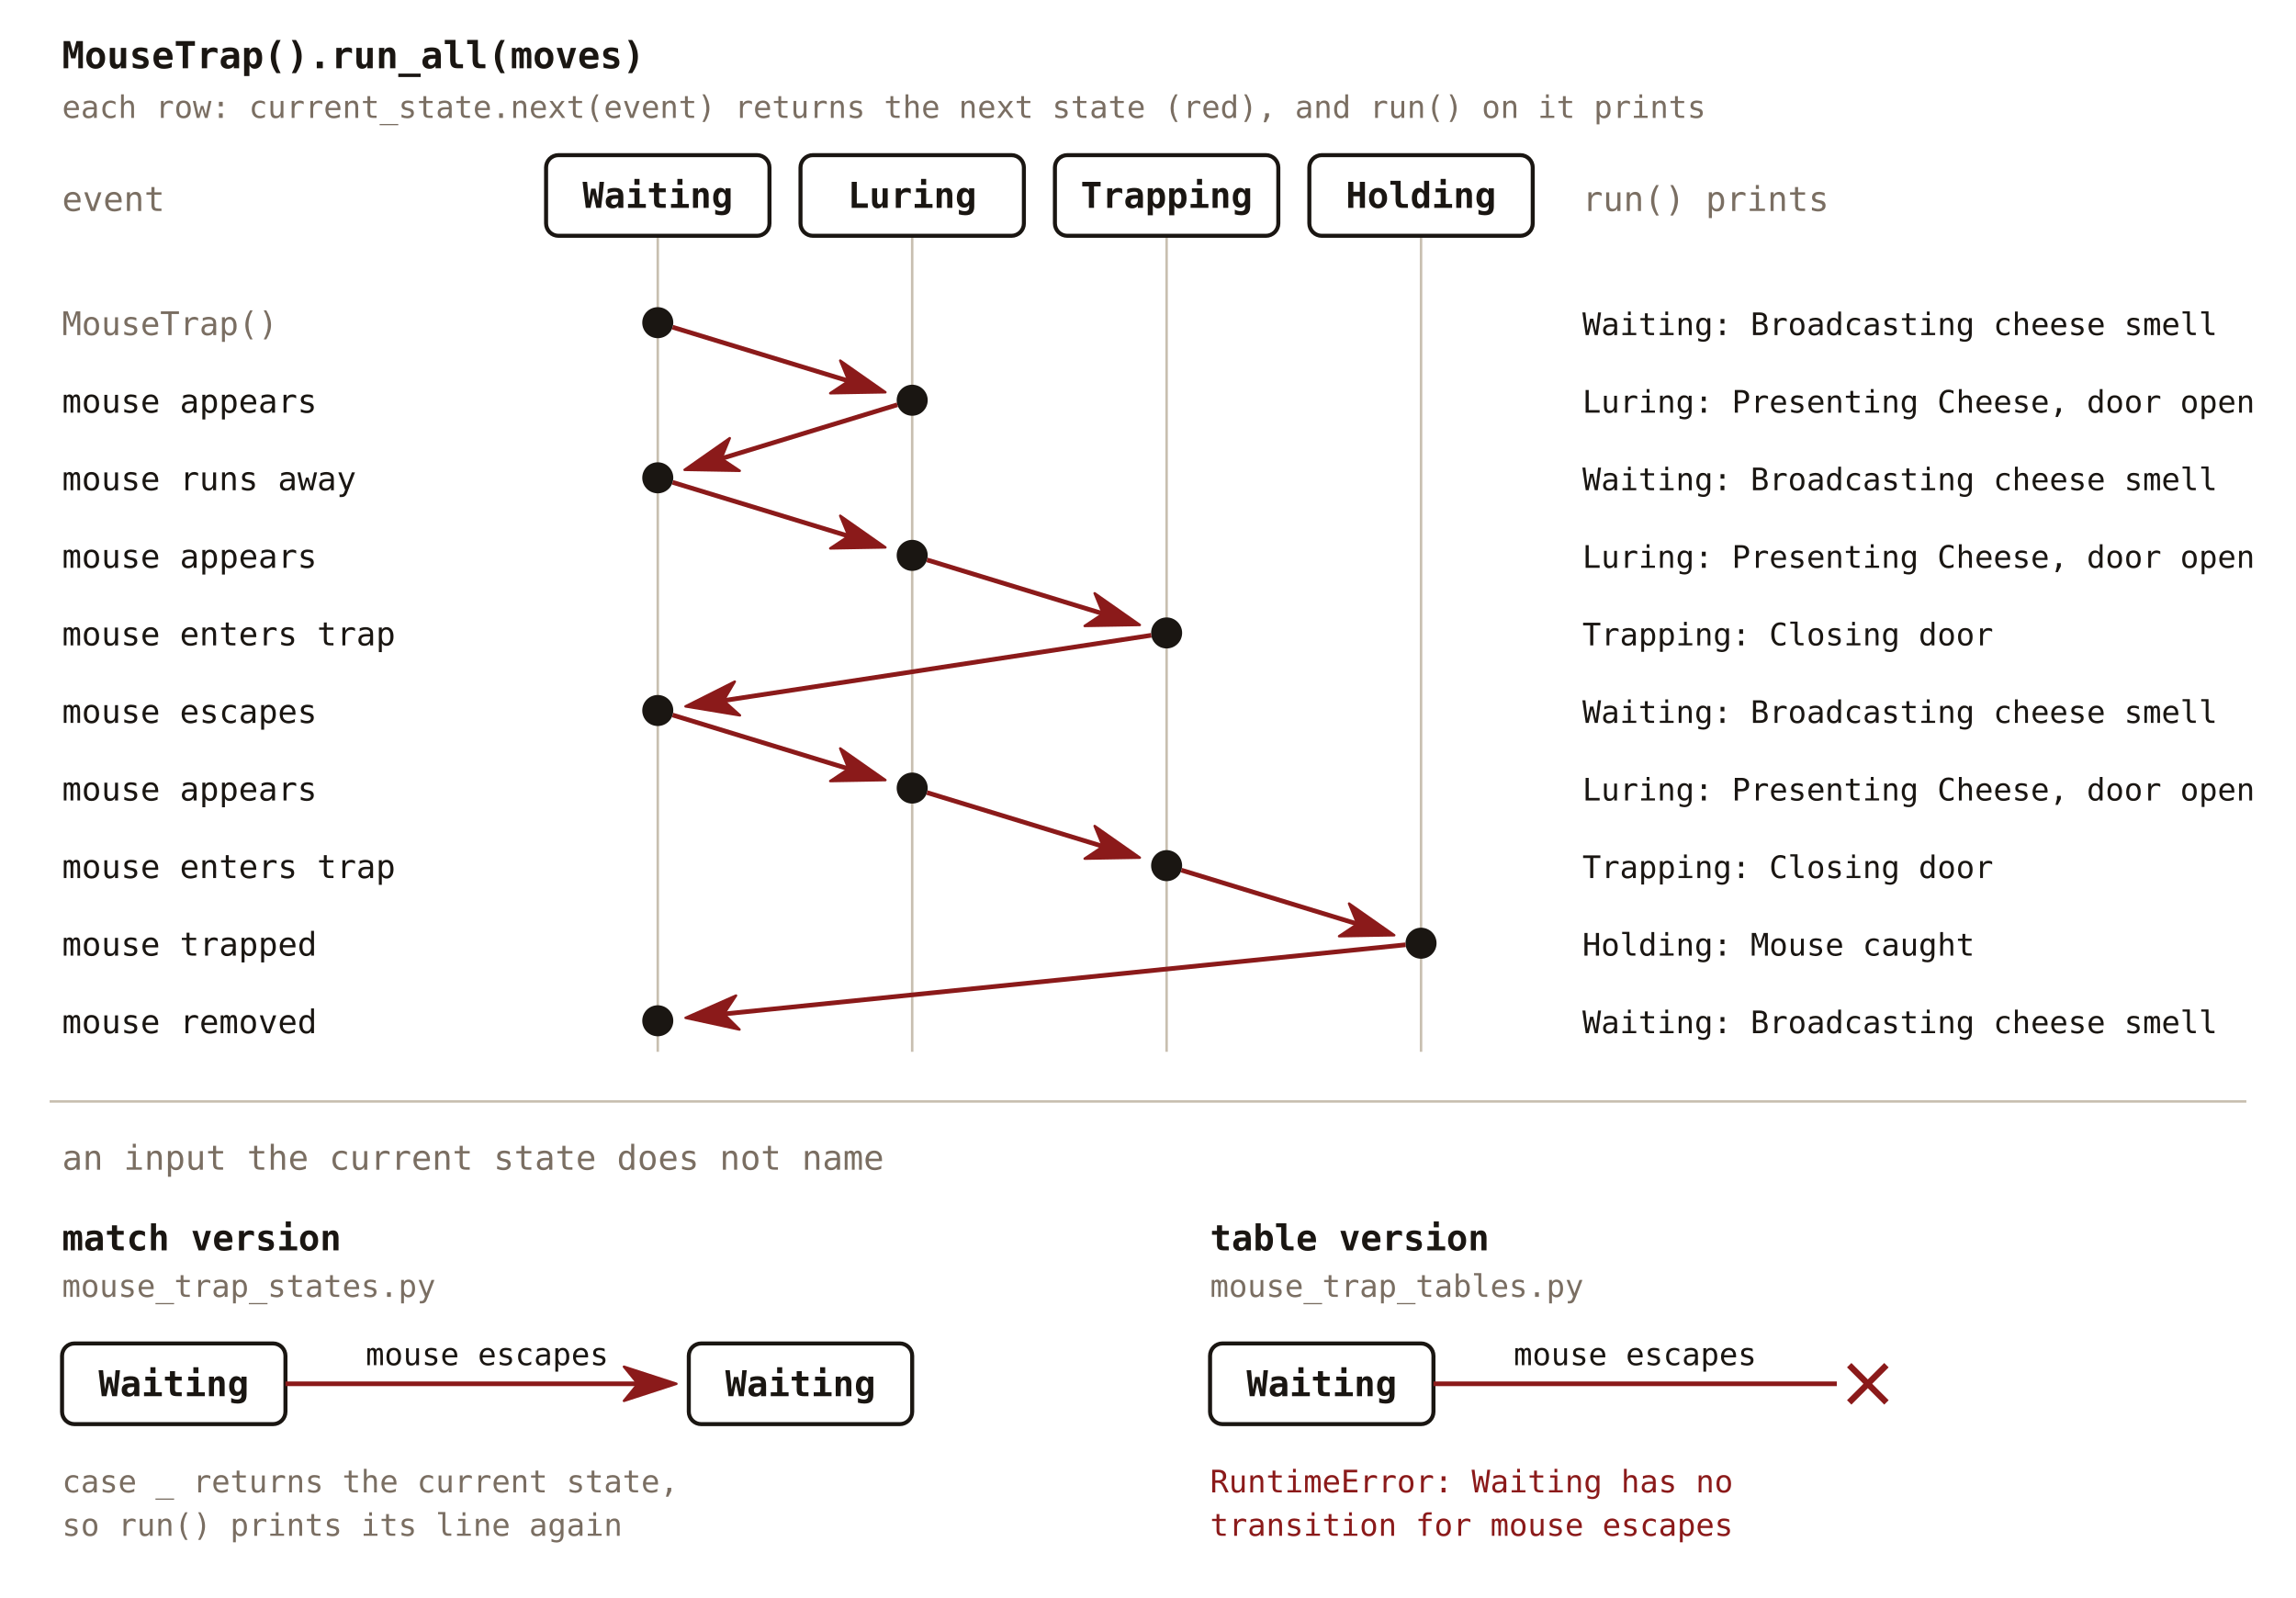
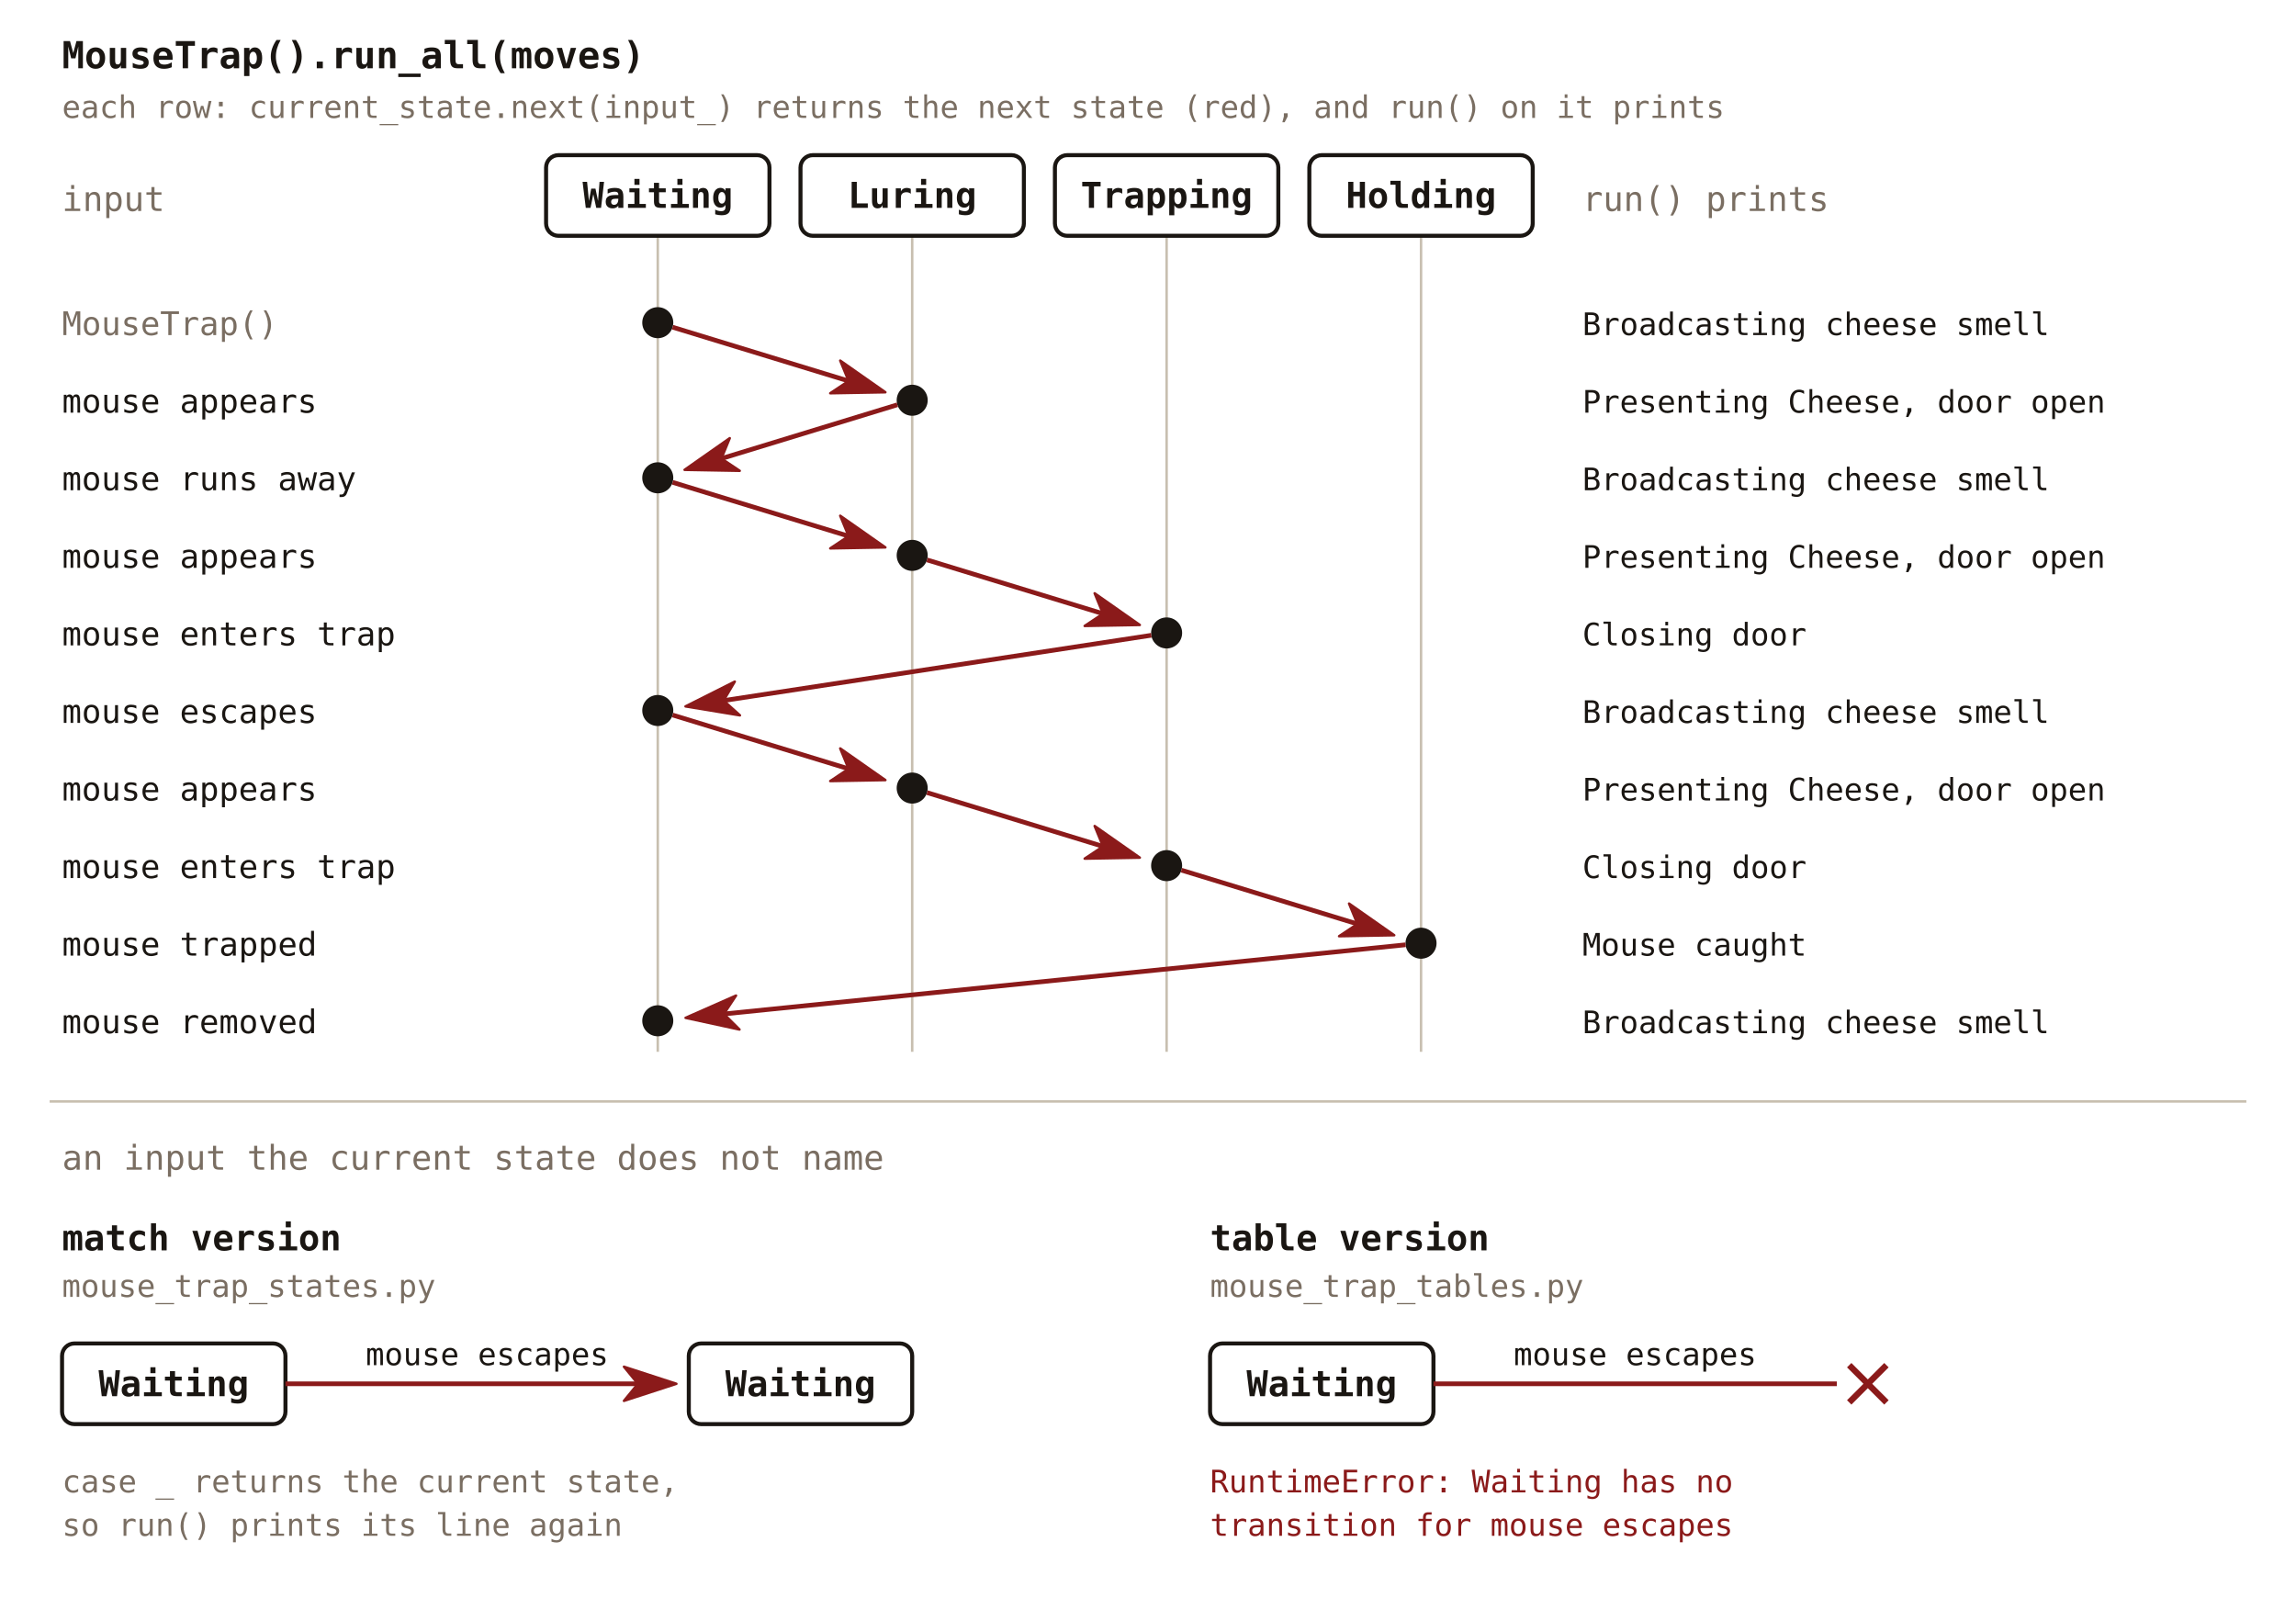
<svg xmlns="http://www.w3.org/2000/svg" viewBox="0 0 740 515" font-family="'JetBrains Mono', Consolas, monospace">
  <defs>
    <marker id="ss-red" viewBox="0 0 18 12" refX="5" refY="6" markerWidth="18" markerHeight="12" orient="auto" markerUnits="userSpaceOnUse">
      <path d="M0.5,0.5 L17.4,6 L0.5,11.5 L5,6 Z" fill="#8b1a1a" stroke="#8b1a1a" stroke-width="0.8" stroke-linejoin="round" />
    </marker>
  </defs>
  <text x="20" y="22" font-size="12" fill="#1a1612" font-weight="bold" text-anchor="start">MouseTrap().run_all(moves)</text>
-   <text x="20" y="38" font-size="10" fill="#7a6e62" text-anchor="start">each row: current_state.next(event) returns the next state (red), and run() on it prints</text>
-   <text x="20" y="68" font-size="11" fill="#7a6e62" text-anchor="start">event</text>
+   <text x="20" y="38" font-size="10" fill="#7a6e62" text-anchor="start">each row: current_state.next(input_) returns the next state (red), and run() on it prints</text>
+   <text x="20" y="68" font-size="11" fill="#7a6e62" text-anchor="start">input</text>
  <text x="510" y="68" font-size="11" fill="#7a6e62" text-anchor="start">run() prints</text>
  <line x1="212" y1="76" x2="212" y2="339" stroke="#c8bfb0" stroke-width="0.8" />
  <rect x="176" y="50" width="72" height="26" fill="none" stroke="#1a1612" stroke-width="1.3" rx="4" />
  <text x="212" y="67" font-size="11.5" fill="#1a1612" font-weight="bold" text-anchor="middle">Waiting</text>
  <line x1="294" y1="76" x2="294" y2="339" stroke="#c8bfb0" stroke-width="0.8" />
  <rect x="258" y="50" width="72" height="26" fill="none" stroke="#1a1612" stroke-width="1.3" rx="4" />
  <text x="294" y="67" font-size="11.5" fill="#1a1612" font-weight="bold" text-anchor="middle">Luring</text>
  <line x1="376" y1="76" x2="376" y2="339" stroke="#c8bfb0" stroke-width="0.8" />
  <rect x="340" y="50" width="72" height="26" fill="none" stroke="#1a1612" stroke-width="1.3" rx="4" />
  <text x="376" y="67" font-size="11.5" fill="#1a1612" font-weight="bold" text-anchor="middle">Trapping</text>
  <line x1="458" y1="76" x2="458" y2="339" stroke="#c8bfb0" stroke-width="0.8" />
  <rect x="422" y="50" width="72" height="26" fill="none" stroke="#1a1612" stroke-width="1.3" rx="4" />
  <text x="458" y="67" font-size="11.5" fill="#1a1612" font-weight="bold" text-anchor="middle">Holding</text>
  <text x="20" y="108" font-size="10.5" fill="#7a6e62" text-anchor="start">MouseTrap()</text>
  <circle cx="212" cy="104" r="5" fill="#1a1612" />
-   <text x="510" y="108" font-size="10" fill="#1a1612" text-anchor="start">Waiting: Broadcasting cheese smell</text>
+   <text x="510" y="108" font-size="10" fill="#1a1612" text-anchor="start">Broadcasting cheese smell</text>
  <text x="20" y="133" font-size="10.5" fill="#1a1612" text-anchor="start">mouse appears</text>
  <line x1="216.783" y1="105.458" x2="273.5" y2="122.8" stroke="#8b1a1a" stroke-width="1.5" marker-end="url(#ss-red)" />
  <circle cx="294" cy="129" r="5" fill="#1a1612" />
-   <text x="510" y="133" font-size="10" fill="#1a1612" text-anchor="start">Luring: Presenting Cheese, door open</text>
+   <text x="510" y="133" font-size="10" fill="#1a1612" text-anchor="start">Presenting Cheese, door open</text>
  <text x="20" y="158" font-size="10.5" fill="#1a1612" text-anchor="start">mouse runs away</text>
  <line x1="289.217" y1="130.458" x2="232.5" y2="147.8" stroke="#8b1a1a" stroke-width="1.5" marker-end="url(#ss-red)" />
  <circle cx="212" cy="154" r="5" fill="#1a1612" />
-   <text x="510" y="158" font-size="10" fill="#1a1612" text-anchor="start">Waiting: Broadcasting cheese smell</text>
+   <text x="510" y="158" font-size="10" fill="#1a1612" text-anchor="start">Broadcasting cheese smell</text>
  <text x="20" y="183" font-size="10.5" fill="#1a1612" text-anchor="start">mouse appears</text>
  <line x1="216.783" y1="155.458" x2="273.5" y2="172.8" stroke="#8b1a1a" stroke-width="1.5" marker-end="url(#ss-red)" />
  <circle cx="294" cy="179" r="5" fill="#1a1612" />
-   <text x="510" y="183" font-size="10" fill="#1a1612" text-anchor="start">Luring: Presenting Cheese, door open</text>
+   <text x="510" y="183" font-size="10" fill="#1a1612" text-anchor="start">Presenting Cheese, door open</text>
  <text x="20" y="208" font-size="10.5" fill="#1a1612" text-anchor="start">mouse enters trap</text>
  <line x1="298.783" y1="180.458" x2="355.5" y2="197.8" stroke="#8b1a1a" stroke-width="1.5" marker-end="url(#ss-red)" />
  <circle cx="376" cy="204" r="5" fill="#1a1612" />
-   <text x="510" y="208" font-size="10" fill="#1a1612" text-anchor="start">Trapping: Closing door</text>
+   <text x="510" y="208" font-size="10" fill="#1a1612" text-anchor="start">Closing door</text>
  <text x="20" y="233" font-size="10.5" fill="#1a1612" text-anchor="start">mouse escapes</text>
  <line x1="371.057" y1="204.753" x2="233.2" y2="225.8" stroke="#8b1a1a" stroke-width="1.5" marker-end="url(#ss-red)" />
  <circle cx="212" cy="229" r="5" fill="#1a1612" />
-   <text x="510" y="233" font-size="10" fill="#1a1612" text-anchor="start">Waiting: Broadcasting cheese smell</text>
+   <text x="510" y="233" font-size="10" fill="#1a1612" text-anchor="start">Broadcasting cheese smell</text>
  <text x="20" y="258" font-size="10.5" fill="#1a1612" text-anchor="start">mouse appears</text>
  <line x1="216.783" y1="230.458" x2="273.5" y2="247.8" stroke="#8b1a1a" stroke-width="1.5" marker-end="url(#ss-red)" />
  <circle cx="294" cy="254" r="5" fill="#1a1612" />
-   <text x="510" y="258" font-size="10" fill="#1a1612" text-anchor="start">Luring: Presenting Cheese, door open</text>
+   <text x="510" y="258" font-size="10" fill="#1a1612" text-anchor="start">Presenting Cheese, door open</text>
  <text x="20" y="283" font-size="10.5" fill="#1a1612" text-anchor="start">mouse enters trap</text>
  <line x1="298.783" y1="255.458" x2="355.5" y2="272.8" stroke="#8b1a1a" stroke-width="1.5" marker-end="url(#ss-red)" />
  <circle cx="376" cy="279" r="5" fill="#1a1612" />
-   <text x="510" y="283" font-size="10" fill="#1a1612" text-anchor="start">Trapping: Closing door</text>
+   <text x="510" y="283" font-size="10" fill="#1a1612" text-anchor="start">Closing door</text>
  <text x="20" y="308" font-size="10.5" fill="#1a1612" text-anchor="start">mouse trapped</text>
  <line x1="380.783" y1="280.458" x2="437.5" y2="297.8" stroke="#8b1a1a" stroke-width="1.5" marker-end="url(#ss-red)" />
  <circle cx="458" cy="304" r="5" fill="#1a1612" />
-   <text x="510" y="308" font-size="10" fill="#1a1612" text-anchor="start">Holding: Mouse caught</text>
+   <text x="510" y="308" font-size="10" fill="#1a1612" text-anchor="start">Mouse caught</text>
  <text x="20" y="333" font-size="10.5" fill="#1a1612" text-anchor="start">mouse removed</text>
  <line x1="453.026" y1="304.506" x2="233.3" y2="326.8" stroke="#8b1a1a" stroke-width="1.5" marker-end="url(#ss-red)" />
  <circle cx="212" cy="329" r="5" fill="#1a1612" />
-   <text x="510" y="333" font-size="10" fill="#1a1612" text-anchor="start">Waiting: Broadcasting cheese smell</text>
+   <text x="510" y="333" font-size="10" fill="#1a1612" text-anchor="start">Broadcasting cheese smell</text>
  <line x1="16" y1="355" x2="724" y2="355" stroke="#c8bfb0" stroke-width="0.8" />
  <text x="20" y="377" font-size="11" fill="#7a6e62" text-anchor="start">an input the current state does not name</text>
  <text x="20" y="403" font-size="11.5" fill="#1a1612" font-weight="bold" text-anchor="start">match version</text>
  <text x="20" y="418" font-size="10" fill="#7a6e62" text-anchor="start">mouse_trap_states.py</text>
  <rect x="20" y="433" width="72" height="26" fill="none" stroke="#1a1612" stroke-width="1.3" rx="4" />
  <text x="56" y="450" font-size="11.5" fill="#1a1612" font-weight="bold" text-anchor="middle">Waiting</text>
  <text x="157" y="440" font-size="10" fill="#1a1612" text-anchor="middle">mouse escapes</text>
  <line x1="92" y1="446" x2="205.6" y2="446.0" stroke="#8b1a1a" stroke-width="1.5" marker-end="url(#ss-red)" />
  <rect x="222" y="433" width="72" height="26" fill="none" stroke="#1a1612" stroke-width="1.3" rx="4" />
  <text x="258" y="450" font-size="11.5" fill="#1a1612" font-weight="bold" text-anchor="middle">Waiting</text>
  <text x="20" y="481" font-size="10" fill="#7a6e62" text-anchor="start">case _ returns the current state,</text>
  <text x="20" y="495" font-size="10" fill="#7a6e62" text-anchor="start">so run() prints its line again</text>
  <text x="390" y="403" font-size="11.5" fill="#1a1612" font-weight="bold" text-anchor="start">table version</text>
  <text x="390" y="418" font-size="10" fill="#7a6e62" text-anchor="start">mouse_trap_tables.py</text>
  <rect x="390" y="433" width="72" height="26" fill="none" stroke="#1a1612" stroke-width="1.3" rx="4" />
  <text x="426" y="450" font-size="11.5" fill="#1a1612" font-weight="bold" text-anchor="middle">Waiting</text>
  <text x="527" y="440" font-size="10" fill="#1a1612" text-anchor="middle">mouse escapes</text>
  <line x1="462" y1="446" x2="592" y2="446" stroke="#8b1a1a" stroke-width="1.5" />
  <path d="M596,440 L608,452 M596,452 L608,440" stroke="#8b1a1a" stroke-width="2" fill="none" />
  <text x="390" y="481" font-size="10" fill="#8b1a1a" text-anchor="start">RuntimeError: Waiting has no</text>
  <text x="390" y="495" font-size="10" fill="#8b1a1a" text-anchor="start">transition for mouse escapes</text>
</svg>
